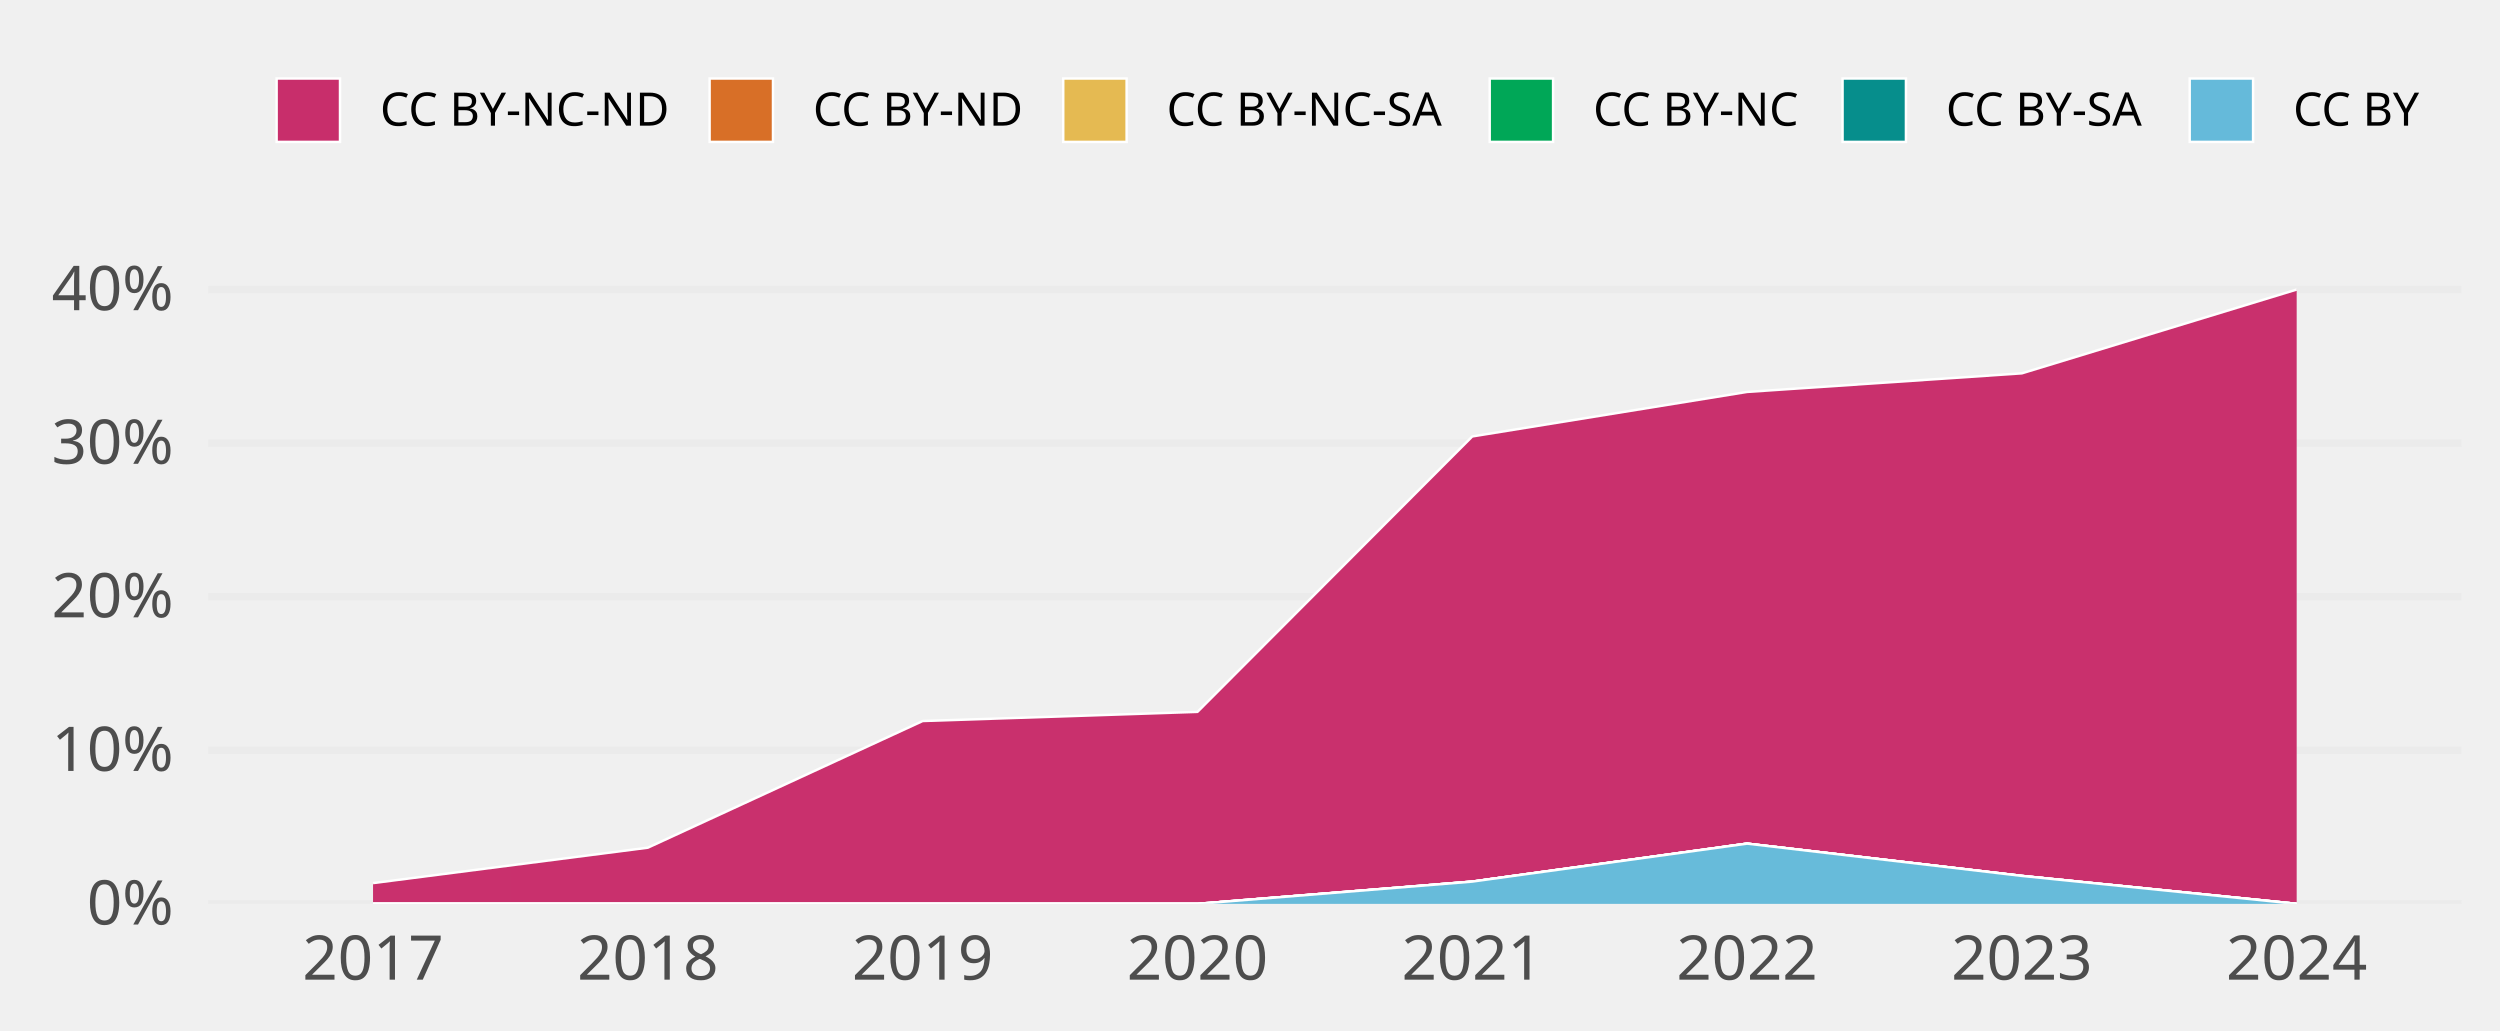
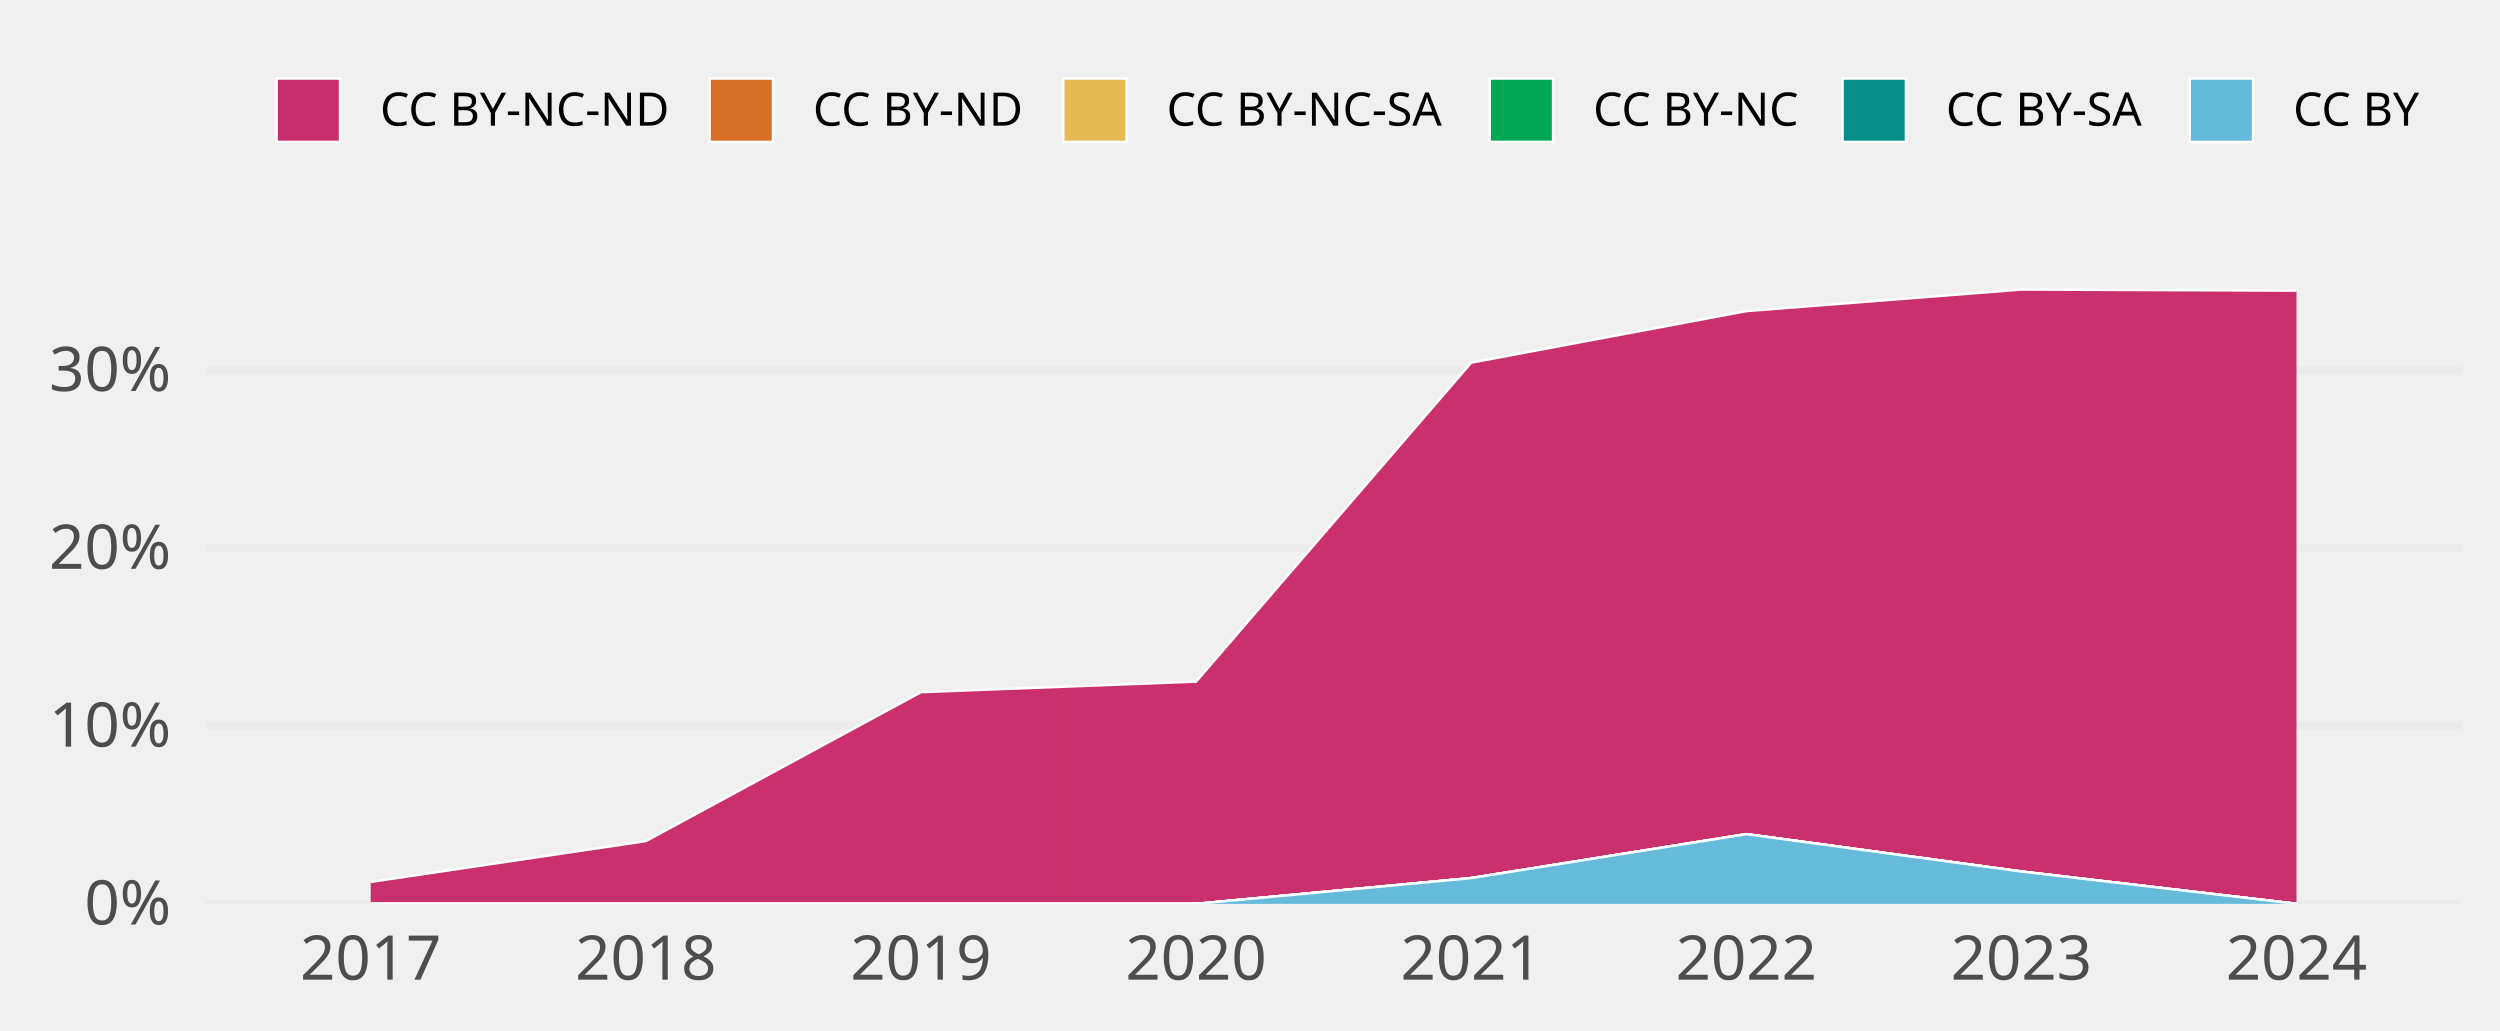
<svg xmlns="http://www.w3.org/2000/svg" class="svglite" width="648.00pt" height="266.98pt" viewBox="0 0 648.00 266.98">
  <defs>
    <style type="text/css">
    .svglite line, .svglite polyline, .svglite polygon, .svglite path, .svglite rect, .svglite circle {
      fill: none;
      stroke: #000000;
      stroke-linecap: round;
      stroke-linejoin: round;
      stroke-miterlimit: 10.00;
    }
    .svglite text {
      white-space: pre;
    }
  </style>
  </defs>
  <rect width="100%" height="100%" style="stroke: none; fill: none;" />
  <defs>
    <clipPath id="cpMC4wMHw2NDguMDB8MC4wMHwyNjYuOTg=">
      <rect x="0.00" y="0.00" width="648.00" height="266.98" />
    </clipPath>
  </defs>
  <g clip-path="url(#cpMC4wMHw2NDguMDB8MC4wMHwyNjYuOTg=)">
</g>
  <defs>
-     <clipPath id="cpNTMuOTV8NjM4LjA0fDY3LjA5fDIzNC4yOA==">
-       <rect x="53.95" y="67.09" width="584.09" height="167.19" />
+     <clipPath id="cpNTMuMzF8NjM4LjA0fDY3LjA5fDIzNC4yOA==">
+       <rect x="53.31" y="67.09" width="584.73" height="167.19" />
    </clipPath>
  </defs>
-   <g clip-path="url(#cpNTMuOTV8NjM4LjA0fDY3LjA5fDIzNC4yOA==)">
-     <polyline points="53.95,234.28 638.04,234.28 " style="stroke-width: 1.94; stroke: #EBEBEB; stroke-linecap: butt;" />
-     <polyline points="53.95,194.47 638.04,194.47 " style="stroke-width: 1.94; stroke: #EBEBEB; stroke-linecap: butt;" />
-     <polyline points="53.95,154.67 638.04,154.67 " style="stroke-width: 1.94; stroke: #EBEBEB; stroke-linecap: butt;" />
-     <polyline points="53.95,114.86 638.04,114.86 " style="stroke-width: 1.94; stroke: #EBEBEB; stroke-linecap: butt;" />
-     <polyline points="53.95,75.05 638.04,75.05 " style="stroke-width: 1.94; stroke: #EBEBEB; stroke-linecap: butt;" />
-     <polygon points="96.69,228.90 167.92,219.72 239.15,186.89 310.38,184.52 381.61,113.13 452.84,101.59 524.07,96.77 595.30,75.05 595.30,234.28 524.07,227.04 452.84,218.67 381.61,228.51 310.38,234.28 239.15,234.28 167.92,234.28 96.69,234.28 " style="stroke-width: 0.00; stroke: none; stroke-linecap: butt; fill: #C82E6B;" />
-     <polyline points="96.69,228.90 167.92,219.72 239.15,186.89 310.38,184.52 381.61,113.13 452.84,101.59 524.07,96.77 595.30,75.05 " style="stroke-width: 0.64; stroke: #FFFFFF; stroke-linecap: butt;" />
-     <polygon points="96.69,234.28 167.92,234.28 239.15,234.28 310.38,234.28 381.61,228.51 452.84,218.67 524.07,227.04 595.30,234.28 595.30,234.28 524.07,227.04 452.84,218.67 381.61,228.51 310.38,234.28 239.15,234.28 167.92,234.28 96.69,234.28 " style="stroke-width: 0.00; stroke: none; stroke-linecap: butt; fill: #D86F27;" />
-     <polyline points="96.69,234.28 167.92,234.28 239.15,234.28 310.38,234.28 381.61,228.51 452.84,218.67 524.07,227.04 595.30,234.28 " style="stroke-width: 0.64; stroke: #FFFFFF; stroke-linecap: butt;" />
-     <polygon points="96.69,234.28 167.92,234.28 239.15,234.28 310.38,234.28 381.61,228.51 452.84,218.67 524.07,227.04 595.30,234.28 595.30,234.28 524.07,227.04 452.84,218.67 381.61,228.51 310.38,234.28 239.15,234.28 167.92,234.28 96.69,234.28 " style="stroke-width: 0.00; stroke: none; stroke-linecap: butt; fill: #E5BA52;" />
-     <polyline points="96.69,234.28 167.92,234.28 239.15,234.28 310.38,234.28 381.61,228.51 452.84,218.67 524.07,227.04 595.30,234.28 " style="stroke-width: 0.64; stroke: #FFFFFF; stroke-linecap: butt;" />
-     <polygon points="96.69,234.28 167.92,234.28 239.15,234.28 310.38,234.28 381.61,228.51 452.84,218.67 524.07,227.04 595.30,234.28 595.30,234.28 524.07,227.04 452.84,218.67 381.61,228.51 310.38,234.28 239.15,234.28 167.92,234.28 96.69,234.28 " style="stroke-width: 0.00; stroke: none; stroke-linecap: butt; fill: #00A757;" />
-     <polyline points="96.69,234.28 167.92,234.28 239.15,234.28 310.38,234.28 381.61,228.51 452.84,218.67 524.07,227.04 595.30,234.28 " style="stroke-width: 0.64; stroke: #FFFFFF; stroke-linecap: butt;" />
-     <polygon points="96.69,234.28 167.92,234.28 239.15,234.28 310.38,234.28 381.61,228.51 452.84,218.67 524.07,227.04 595.30,234.28 595.30,234.28 524.07,227.04 452.84,218.67 381.61,228.51 310.38,234.28 239.15,234.28 167.92,234.28 96.69,234.28 " style="stroke-width: 0.00; stroke: none; stroke-linecap: butt; fill: #068E8C;" />
-     <polyline points="96.69,234.28 167.92,234.28 239.15,234.28 310.38,234.28 381.61,228.51 452.84,218.67 524.07,227.04 595.30,234.28 " style="stroke-width: 0.64; stroke: #FFFFFF; stroke-linecap: butt;" />
-     <polygon points="96.69,234.28 167.92,234.28 239.15,234.28 310.38,234.28 381.61,228.51 452.84,218.67 524.07,227.04 595.30,234.28 595.30,234.28 524.07,234.28 452.84,234.28 381.61,234.28 310.38,234.28 239.15,234.28 167.92,234.28 96.69,234.28 " style="stroke-width: 0.00; stroke: none; stroke-linecap: butt; fill: #65BADA;" />
-     <polyline points="96.69,234.28 167.92,234.28 239.15,234.28 310.38,234.28 381.61,228.51 452.84,218.67 524.07,227.04 595.30,234.28 " style="stroke-width: 0.64; stroke: #FFFFFF; stroke-linecap: butt;" />
-     <rect x="61.07" y="75.05" width="71.23" height="159.23" style="stroke-width: 1.07; stroke: none; stroke-linecap: butt; stroke-linejoin: miter; fill: #FFFFFF; fill-opacity: 0.012;" />
-     <rect x="132.30" y="75.05" width="71.23" height="159.23" style="stroke-width: 1.07; stroke: none; stroke-linecap: butt; stroke-linejoin: miter; fill: #FFFFFF; fill-opacity: 0.012;" />
-     <rect x="203.53" y="75.05" width="71.23" height="159.23" style="stroke-width: 1.07; stroke: none; stroke-linecap: butt; stroke-linejoin: miter; fill: #FFFFFF; fill-opacity: 0.012;" />
-     <rect x="274.76" y="75.05" width="71.23" height="159.23" style="stroke-width: 1.07; stroke: none; stroke-linecap: butt; stroke-linejoin: miter; fill: #FFFFFF; fill-opacity: 0.012;" />
-     <rect x="345.99" y="75.05" width="71.23" height="159.23" style="stroke-width: 1.07; stroke: none; stroke-linecap: butt; stroke-linejoin: miter; fill: #FFFFFF; fill-opacity: 0.012;" />
-     <rect x="417.22" y="75.05" width="71.23" height="159.23" style="stroke-width: 1.07; stroke: none; stroke-linecap: butt; stroke-linejoin: miter; fill: #FFFFFF; fill-opacity: 0.012;" />
-     <rect x="488.45" y="75.05" width="71.23" height="159.23" style="stroke-width: 1.07; stroke: none; stroke-linecap: butt; stroke-linejoin: miter; fill: #FFFFFF; fill-opacity: 0.012;" />
-     <rect x="559.68" y="75.05" width="71.23" height="159.23" style="stroke-width: 1.07; stroke: none; stroke-linecap: butt; stroke-linejoin: miter; fill: #FFFFFF; fill-opacity: 0.012;" />
+   <g clip-path="url(#cpNTMuMzF8NjM4LjA0fDY3LjA5fDIzNC4yOA==)">
+     <polyline points="53.31,234.28 638.04,234.28 " style="stroke-width: 1.94; stroke: #EBEBEB; stroke-linecap: butt;" />
+     <polyline points="53.31,188.19 638.04,188.19 " style="stroke-width: 1.94; stroke: #EBEBEB; stroke-linecap: butt;" />
+     <polyline points="53.31,142.10 638.04,142.10 " style="stroke-width: 1.94; stroke: #EBEBEB; stroke-linecap: butt;" />
+     <polyline points="53.31,96.01 638.04,96.01 " style="stroke-width: 1.94; stroke: #EBEBEB; stroke-linecap: butt;" />
+     <polygon points="96.09,228.59 167.40,218.01 238.71,179.41 310.02,176.67 381.33,94.00 452.64,80.64 523.94,75.05 595.25,75.34 595.25,234.28 523.94,225.90 452.64,216.21 381.33,227.60 310.02,234.28 238.71,234.28 167.40,234.28 96.09,234.28 " style="stroke-width: 0.00; stroke: none; stroke-linecap: butt; fill: #C82E6B;" />
+     <polyline points="96.09,228.59 167.40,218.01 238.71,179.41 310.02,176.67 381.33,94.00 452.64,80.64 523.94,75.05 595.25,75.34 " style="stroke-width: 0.64; stroke: #FFFFFF; stroke-linecap: butt;" />
+     <polygon points="96.09,234.28 167.40,234.28 238.71,234.28 310.02,234.28 381.33,227.60 452.64,216.21 523.94,225.90 595.25,234.28 595.25,234.28 523.94,225.90 452.64,216.21 381.33,227.60 310.02,234.28 238.71,234.28 167.40,234.28 96.09,234.28 " style="stroke-width: 0.00; stroke: none; stroke-linecap: butt; fill: #D86F27;" />
+     <polyline points="96.09,234.28 167.40,234.28 238.71,234.28 310.02,234.28 381.33,227.60 452.64,216.21 523.94,225.90 595.25,234.28 " style="stroke-width: 0.64; stroke: #FFFFFF; stroke-linecap: butt;" />
+     <polygon points="96.09,234.28 167.40,234.28 238.71,234.28 310.02,234.28 381.33,227.60 452.64,216.21 523.94,225.90 595.25,234.28 595.25,234.28 523.94,225.90 452.64,216.21 381.33,227.60 310.02,234.28 238.71,234.28 167.40,234.28 96.09,234.28 " style="stroke-width: 0.00; stroke: none; stroke-linecap: butt; fill: #E5BA52;" />
+     <polyline points="96.09,234.28 167.40,234.28 238.71,234.28 310.02,234.28 381.33,227.60 452.64,216.21 523.94,225.90 595.25,234.28 " style="stroke-width: 0.64; stroke: #FFFFFF; stroke-linecap: butt;" />
+     <polygon points="96.09,234.28 167.40,234.28 238.71,234.28 310.02,234.28 381.33,227.60 452.64,216.21 523.94,225.90 595.25,234.28 595.25,234.28 523.94,225.90 452.64,216.21 381.33,227.60 310.02,234.28 238.71,234.28 167.40,234.28 96.09,234.28 " style="stroke-width: 0.00; stroke: none; stroke-linecap: butt; fill: #00A757;" />
+     <polyline points="96.09,234.28 167.40,234.28 238.71,234.28 310.02,234.28 381.33,227.60 452.64,216.21 523.94,225.90 595.25,234.28 " style="stroke-width: 0.64; stroke: #FFFFFF; stroke-linecap: butt;" />
+     <polygon points="96.09,234.28 167.40,234.28 238.71,234.28 310.02,234.28 381.33,227.60 452.64,216.21 523.94,225.90 595.25,234.28 595.25,234.28 523.94,225.90 452.64,216.21 381.33,227.60 310.02,234.28 238.71,234.28 167.40,234.28 96.09,234.28 " style="stroke-width: 0.00; stroke: none; stroke-linecap: butt; fill: #068E8C;" />
+     <polyline points="96.09,234.28 167.40,234.28 238.71,234.28 310.02,234.28 381.33,227.60 452.64,216.21 523.94,225.90 595.25,234.28 " style="stroke-width: 0.64; stroke: #FFFFFF; stroke-linecap: butt;" />
+     <polygon points="96.09,234.28 167.40,234.28 238.71,234.28 310.02,234.28 381.33,227.60 452.64,216.21 523.94,225.90 595.25,234.28 595.25,234.28 523.94,234.28 452.64,234.28 381.33,234.28 310.02,234.28 238.71,234.28 167.40,234.28 96.09,234.28 " style="stroke-width: 0.00; stroke: none; stroke-linecap: butt; fill: #65BADA;" />
+     <polyline points="96.09,234.28 167.40,234.28 238.71,234.28 310.02,234.28 381.33,227.60 452.64,216.21 523.94,225.90 595.25,234.28 " style="stroke-width: 0.64; stroke: #FFFFFF; stroke-linecap: butt;" />
+     <rect x="60.44" y="75.05" width="71.31" height="159.23" style="stroke-width: 1.07; stroke: none; stroke-linecap: butt; stroke-linejoin: miter; fill: #FFFFFF; fill-opacity: 0.012;" />
+     <rect x="131.75" y="75.05" width="71.31" height="159.23" style="stroke-width: 1.07; stroke: none; stroke-linecap: butt; stroke-linejoin: miter; fill: #FFFFFF; fill-opacity: 0.012;" />
+     <rect x="203.06" y="75.05" width="71.31" height="159.23" style="stroke-width: 1.07; stroke: none; stroke-linecap: butt; stroke-linejoin: miter; fill: #FFFFFF; fill-opacity: 0.012;" />
+     <rect x="274.36" y="75.05" width="71.31" height="159.23" style="stroke-width: 1.07; stroke: none; stroke-linecap: butt; stroke-linejoin: miter; fill: #FFFFFF; fill-opacity: 0.012;" />
+     <rect x="345.67" y="75.05" width="71.31" height="159.23" style="stroke-width: 1.07; stroke: none; stroke-linecap: butt; stroke-linejoin: miter; fill: #FFFFFF; fill-opacity: 0.012;" />
+     <rect x="416.98" y="75.05" width="71.31" height="159.23" style="stroke-width: 1.07; stroke: none; stroke-linecap: butt; stroke-linejoin: miter; fill: #FFFFFF; fill-opacity: 0.012;" />
+     <rect x="488.29" y="75.05" width="71.31" height="159.23" style="stroke-width: 1.07; stroke: none; stroke-linecap: butt; stroke-linejoin: miter; fill: #FFFFFF; fill-opacity: 0.012;" />
+     <rect x="559.60" y="75.05" width="71.31" height="159.23" style="stroke-width: 1.07; stroke: none; stroke-linecap: butt; stroke-linejoin: miter; fill: #FFFFFF; fill-opacity: 0.012;" />
  </g>
  <g clip-path="url(#cpMC4wMHw2NDguMDB8MC4wMHwyNjYuOTg=)">
-     <text x="44.98" y="239.63" text-anchor="end" style="font-size: 16.00px;fill: #4D4D4D; font-family: &quot;Atkinson Hyperlegible&quot;;" textLength="25.20px" lengthAdjust="spacingAndGlyphs">0%</text>
-     <text x="44.98" y="199.82" text-anchor="end" style="font-size: 16.00px;fill: #4D4D4D; font-family: &quot;Atkinson Hyperlegible&quot;;" textLength="31.63px" lengthAdjust="spacingAndGlyphs">10%</text>
-     <text x="44.98" y="160.01" text-anchor="end" style="font-size: 16.00px;fill: #4D4D4D; font-family: &quot;Atkinson Hyperlegible&quot;;" textLength="33.98px" lengthAdjust="spacingAndGlyphs">20%</text>
-     <text x="44.98" y="120.21" text-anchor="end" style="font-size: 16.00px;fill: #4D4D4D; font-family: &quot;Atkinson Hyperlegible&quot;;" textLength="34.38px" lengthAdjust="spacingAndGlyphs">30%</text>
-     <text x="44.98" y="80.40" text-anchor="end" style="font-size: 16.00px;fill: #4D4D4D; font-family: &quot;Atkinson Hyperlegible&quot;;" textLength="35.02px" lengthAdjust="spacingAndGlyphs">40%</text>
-     <text x="96.69" y="253.94" text-anchor="middle" style="font-size: 16.00px;fill: #4D4D4D; font-family: &quot;Atkinson Hyperlegible&quot;;" textLength="33.74px" lengthAdjust="spacingAndGlyphs">2017</text>
-     <text x="167.92" y="253.94" text-anchor="middle" style="font-size: 16.00px;fill: #4D4D4D; font-family: &quot;Atkinson Hyperlegible&quot;;" textLength="35.42px" lengthAdjust="spacingAndGlyphs">2018</text>
-     <text x="239.15" y="253.94" text-anchor="middle" style="font-size: 16.00px;fill: #4D4D4D; font-family: &quot;Atkinson Hyperlegible&quot;;" textLength="35.15px" lengthAdjust="spacingAndGlyphs">2019</text>
-     <text x="310.38" y="253.94" text-anchor="middle" style="font-size: 16.00px;fill: #4D4D4D; font-family: &quot;Atkinson Hyperlegible&quot;;" textLength="38.30px" lengthAdjust="spacingAndGlyphs">2020</text>
-     <text x="381.61" y="253.94" text-anchor="middle" style="font-size: 16.00px;fill: #4D4D4D; font-family: &quot;Atkinson Hyperlegible&quot;;" textLength="34.37px" lengthAdjust="spacingAndGlyphs">2021</text>
-     <text x="452.84" y="253.94" text-anchor="middle" style="font-size: 16.00px;fill: #4D4D4D; font-family: &quot;Atkinson Hyperlegible&quot;;" textLength="36.72px" lengthAdjust="spacingAndGlyphs">2022</text>
-     <text x="524.07" y="253.94" text-anchor="middle" style="font-size: 16.00px;fill: #4D4D4D; font-family: &quot;Atkinson Hyperlegible&quot;;" textLength="37.12px" lengthAdjust="spacingAndGlyphs">2023</text>
-     <text x="595.30" y="253.94" text-anchor="middle" style="font-size: 16.00px;fill: #4D4D4D; font-family: &quot;Atkinson Hyperlegible&quot;;" textLength="37.76px" lengthAdjust="spacingAndGlyphs">2024</text>
+     <text x="44.34" y="239.63" text-anchor="end" style="font-size: 16.00px;fill: #4D4D4D; font-family: &quot;Atkinson Hyperlegible&quot;;" textLength="25.20px" lengthAdjust="spacingAndGlyphs">0%</text>
+     <text x="44.34" y="193.53" text-anchor="end" style="font-size: 16.00px;fill: #4D4D4D; font-family: &quot;Atkinson Hyperlegible&quot;;" textLength="31.63px" lengthAdjust="spacingAndGlyphs">10%</text>
+     <text x="44.34" y="147.44" text-anchor="end" style="font-size: 16.00px;fill: #4D4D4D; font-family: &quot;Atkinson Hyperlegible&quot;;" textLength="33.98px" lengthAdjust="spacingAndGlyphs">20%</text>
+     <text x="44.34" y="101.35" text-anchor="end" style="font-size: 16.00px;fill: #4D4D4D; font-family: &quot;Atkinson Hyperlegible&quot;;" textLength="34.38px" lengthAdjust="spacingAndGlyphs">30%</text>
+     <text x="96.09" y="253.94" text-anchor="middle" style="font-size: 16.00px;fill: #4D4D4D; font-family: &quot;Atkinson Hyperlegible&quot;;" textLength="33.74px" lengthAdjust="spacingAndGlyphs">2017</text>
+     <text x="167.40" y="253.94" text-anchor="middle" style="font-size: 16.00px;fill: #4D4D4D; font-family: &quot;Atkinson Hyperlegible&quot;;" textLength="35.42px" lengthAdjust="spacingAndGlyphs">2018</text>
+     <text x="238.71" y="253.94" text-anchor="middle" style="font-size: 16.00px;fill: #4D4D4D; font-family: &quot;Atkinson Hyperlegible&quot;;" textLength="35.15px" lengthAdjust="spacingAndGlyphs">2019</text>
+     <text x="310.02" y="253.94" text-anchor="middle" style="font-size: 16.00px;fill: #4D4D4D; font-family: &quot;Atkinson Hyperlegible&quot;;" textLength="38.30px" lengthAdjust="spacingAndGlyphs">2020</text>
+     <text x="381.33" y="253.94" text-anchor="middle" style="font-size: 16.00px;fill: #4D4D4D; font-family: &quot;Atkinson Hyperlegible&quot;;" textLength="34.37px" lengthAdjust="spacingAndGlyphs">2021</text>
+     <text x="452.64" y="253.94" text-anchor="middle" style="font-size: 16.00px;fill: #4D4D4D; font-family: &quot;Atkinson Hyperlegible&quot;;" textLength="36.72px" lengthAdjust="spacingAndGlyphs">2022</text>
+     <text x="523.94" y="253.94" text-anchor="middle" style="font-size: 16.00px;fill: #4D4D4D; font-family: &quot;Atkinson Hyperlegible&quot;;" textLength="37.12px" lengthAdjust="spacingAndGlyphs">2023</text>
+     <text x="595.25" y="253.94" text-anchor="middle" style="font-size: 16.00px;fill: #4D4D4D; font-family: &quot;Atkinson Hyperlegible&quot;;" textLength="37.76px" lengthAdjust="spacingAndGlyphs">2024</text>
    <rect x="71.70" y="20.35" width="16.43" height="16.43" style="stroke-width: 0.64; stroke: #FFFFFF; stroke-linecap: butt; stroke-linejoin: miter; fill: #C82E6B;" />
    <rect x="183.93" y="20.35" width="16.43" height="16.43" style="stroke-width: 0.64; stroke: #FFFFFF; stroke-linecap: butt; stroke-linejoin: miter; fill: #D86F27;" />
    <rect x="275.59" y="20.35" width="16.43" height="16.43" style="stroke-width: 0.64; stroke: #FFFFFF; stroke-linecap: butt; stroke-linejoin: miter; fill: #E5BA52;" />
    <rect x="386.13" y="20.35" width="16.43" height="16.43" style="stroke-width: 0.64; stroke: #FFFFFF; stroke-linecap: butt; stroke-linejoin: miter; fill: #00A757;" />
    <rect x="477.59" y="20.35" width="16.43" height="16.43" style="stroke-width: 0.64; stroke: #FFFFFF; stroke-linecap: butt; stroke-linejoin: miter; fill: #068E8C;" />
    <rect x="567.57" y="20.35" width="16.43" height="16.43" style="stroke-width: 0.64; stroke: #FFFFFF; stroke-linecap: butt; stroke-linejoin: miter; fill: #65BADA;" />
    <text x="98.52" y="32.58" style="font-size: 12.00px; font-family: &quot;Atkinson Hyperlegible&quot;;" textLength="75.02px" lengthAdjust="spacingAndGlyphs">CC BY-NC-ND</text>
    <text x="210.74" y="32.58" style="font-size: 12.00px; font-family: &quot;Atkinson Hyperlegible&quot;;" textLength="54.45px" lengthAdjust="spacingAndGlyphs">CC BY-ND</text>
    <text x="302.40" y="32.58" style="font-size: 12.00px; font-family: &quot;Atkinson Hyperlegible&quot;;" textLength="73.34px" lengthAdjust="spacingAndGlyphs">CC BY-NC-SA</text>
    <text x="412.95" y="32.58" style="font-size: 12.00px; font-family: &quot;Atkinson Hyperlegible&quot;;" textLength="54.25px" lengthAdjust="spacingAndGlyphs">CC BY-NC</text>
    <text x="504.40" y="32.58" style="font-size: 12.00px; font-family: &quot;Atkinson Hyperlegible&quot;;" textLength="52.78px" lengthAdjust="spacingAndGlyphs">CC BY-SA</text>
    <text x="594.39" y="32.58" style="font-size: 12.00px; font-family: &quot;Atkinson Hyperlegible&quot;;" textLength="33.69px" lengthAdjust="spacingAndGlyphs">CC BY</text>
  </g>
</svg>
